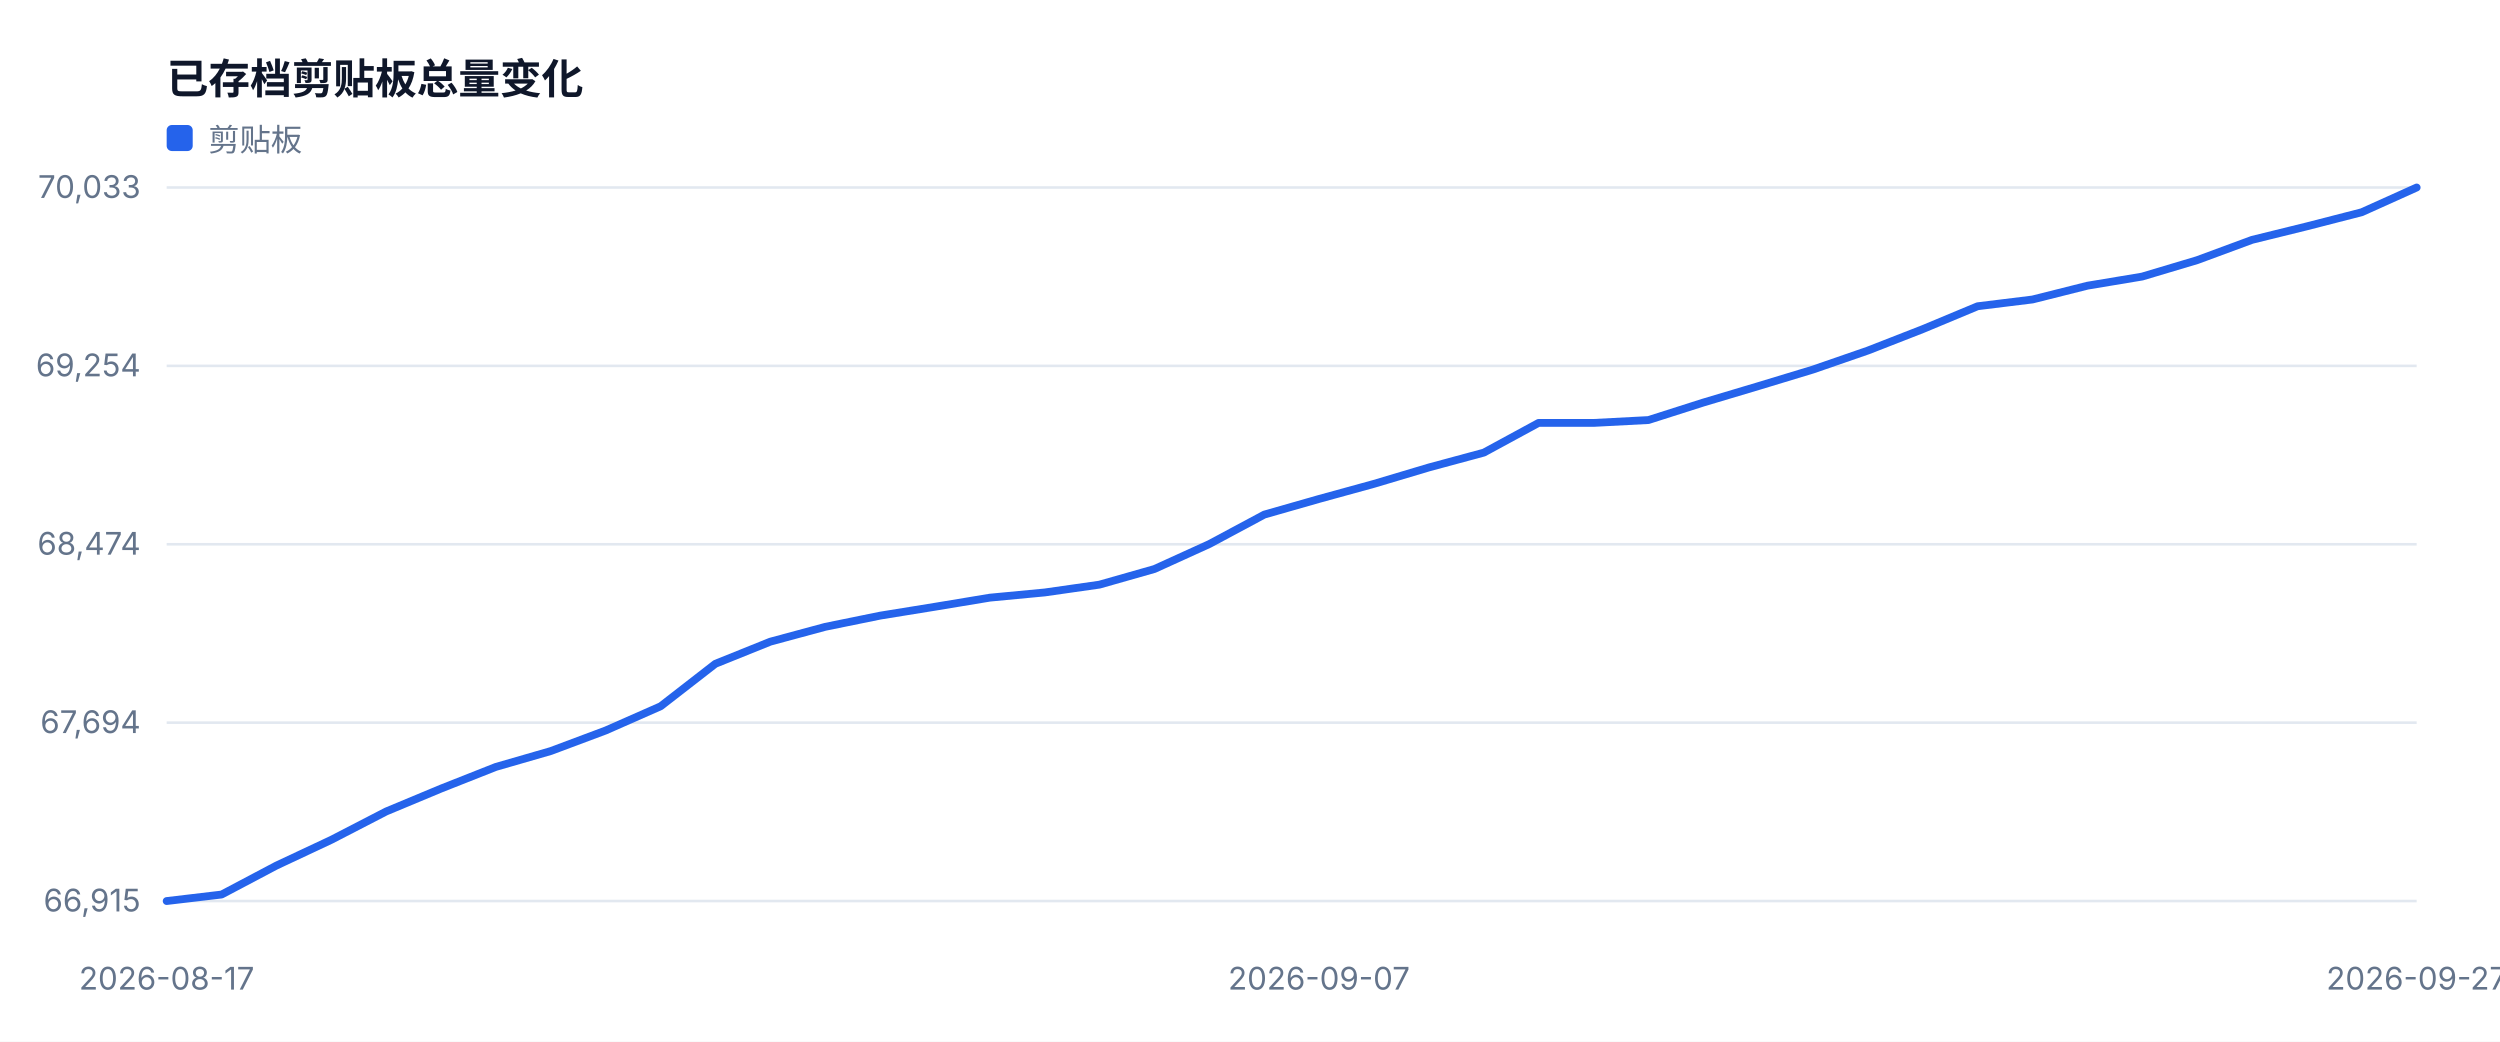
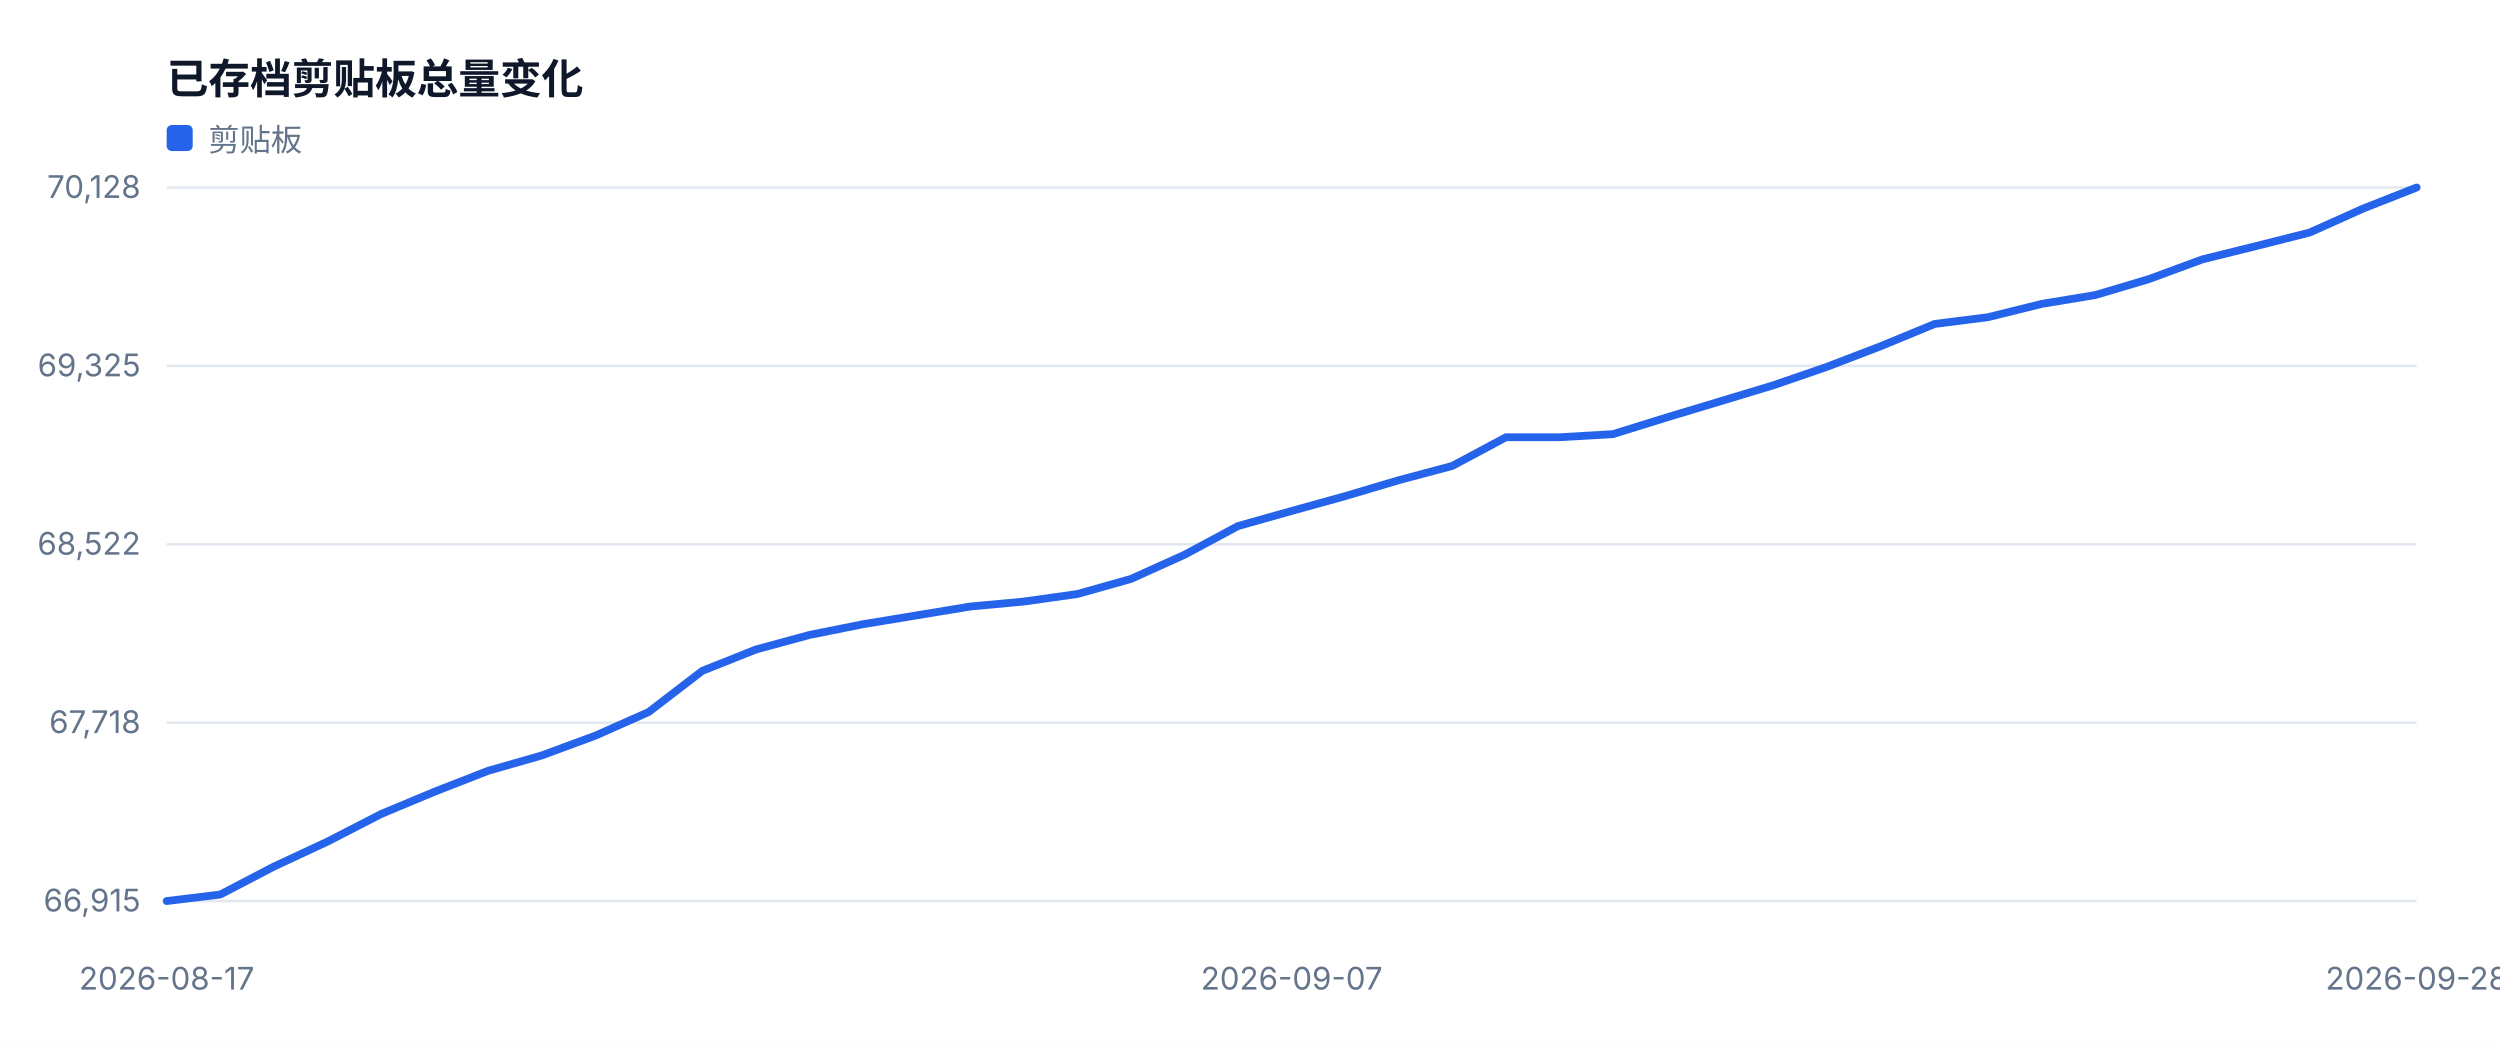
<svg xmlns="http://www.w3.org/2000/svg" width="960" height="400" viewBox="0 0 960 400" role="img">
  <style>text{font-family:-apple-system,BlinkMacSystemFont,'Segoe UI',sans-serif;fill:#334155}.muted{fill:#64748b;font-size:12px}.value{fill:#0f172a;font-size:28px;font-weight:700}.title{fill:#0f172a;font-size:16px;font-weight:700}</style>
  <rect width="100%" height="100%" fill="#ffffff" />
  <text x="64" y="36" class="title">已存档剪贴板总量变化</text>
  <line x1="64" y1="346.0" x2="928" y2="346.0" stroke="#e2e8f0" />
  <text x="54" y="350.0" text-anchor="end" class="muted">66,915</text>
  <line x1="64" y1="277.5" x2="928" y2="277.5" stroke="#e2e8f0" />
-   <text x="54" y="281.5" text-anchor="end" class="muted">67,694</text>
+   <text x="54" y="281.5" text-anchor="end" class="muted">67,718</text>
  <line x1="64" y1="209.0" x2="928" y2="209.0" stroke="#e2e8f0" />
-   <text x="54" y="213.0" text-anchor="end" class="muted">68,474</text>
+   <text x="54" y="213.0" text-anchor="end" class="muted">68,522</text>
  <line x1="64" y1="140.5" x2="928" y2="140.5" stroke="#e2e8f0" />
-   <text x="54" y="144.5" text-anchor="end" class="muted">69,254</text>
+   <text x="54" y="144.5" text-anchor="end" class="muted">69,325</text>
  <line x1="64" y1="72.0" x2="928" y2="72.0" stroke="#e2e8f0" />
-   <text x="54" y="76.0" text-anchor="end" class="muted">70,033</text>
+   <text x="54" y="76.0" text-anchor="end" class="muted">70,128</text>
  <text x="64.0" y="380" text-anchor="middle" class="muted">2026-08-17</text>
-   <text x="506.5" y="380" text-anchor="middle" class="muted">2026-09-07</text>
-   <text x="928.0" y="380" text-anchor="middle" class="muted">2026-09-27</text>
-   <polyline fill="none" stroke="#2563eb" stroke-width="3" stroke-linejoin="round" stroke-linecap="round" points="64.0,346.0 85.1,343.5 106.1,332.4 127.2,322.5 148.3,311.6 169.4,302.8 190.4,294.5 211.5,288.4 232.6,280.5 253.7,271.2 274.7,254.9 295.8,246.4 316.9,240.7 338.0,236.4 359.0,233.0 380.1,229.5 401.2,227.5 422.2,224.5 443.3,218.5 464.4,208.9 485.5,197.6 506.5,191.6 527.6,185.8 548.7,179.5 569.8,173.8 590.8,162.4 611.9,162.4 633.0,161.3 654.0,154.6 675.1,148.3 696.2,141.9 717.3,134.6 738.3,126.4 759.4,117.6 780.5,115.0 801.6,109.7 822.6,106.2 843.7,99.9 864.8,92.1 885.9,86.9 906.9,81.5 928.0,72.0" />
+   <text x="496.0" y="380" text-anchor="middle" class="muted">2026-09-07</text>
+   <text x="928.0" y="380" text-anchor="middle" class="muted">2026-09-28</text>
+   <polyline fill="none" stroke="#2563eb" stroke-width="3" stroke-linejoin="round" stroke-linecap="round" points="64.0,346.0 84.6,343.5 105.1,332.8 125.7,323.2 146.3,312.6 166.9,304.0 187.4,296.0 208.0,290.1 228.6,282.5 249.1,273.4 269.7,257.6 290.3,249.4 310.9,243.8 331.4,239.7 352.0,236.3 372.6,232.9 393.1,231.0 413.7,228.1 434.3,222.3 454.9,213.0 475.4,202.0 496.0,196.2 516.6,190.5 537.1,184.4 557.7,178.9 578.3,167.9 598.9,167.9 619.4,166.7 640.0,160.3 660.6,154.1 681.1,147.9 701.7,140.8 722.3,132.9 742.9,124.4 763.4,121.8 784.0,116.7 804.6,113.3 825.1,107.2 845.7,99.6 866.3,94.5 886.9,89.3 907.4,80.1 928.0,72.0" />
  <rect x="64" y="48" width="10" height="10" fill="#2563eb" rx="2" />
  <text x="80" y="58" class="muted">剪贴板</text>
</svg>
